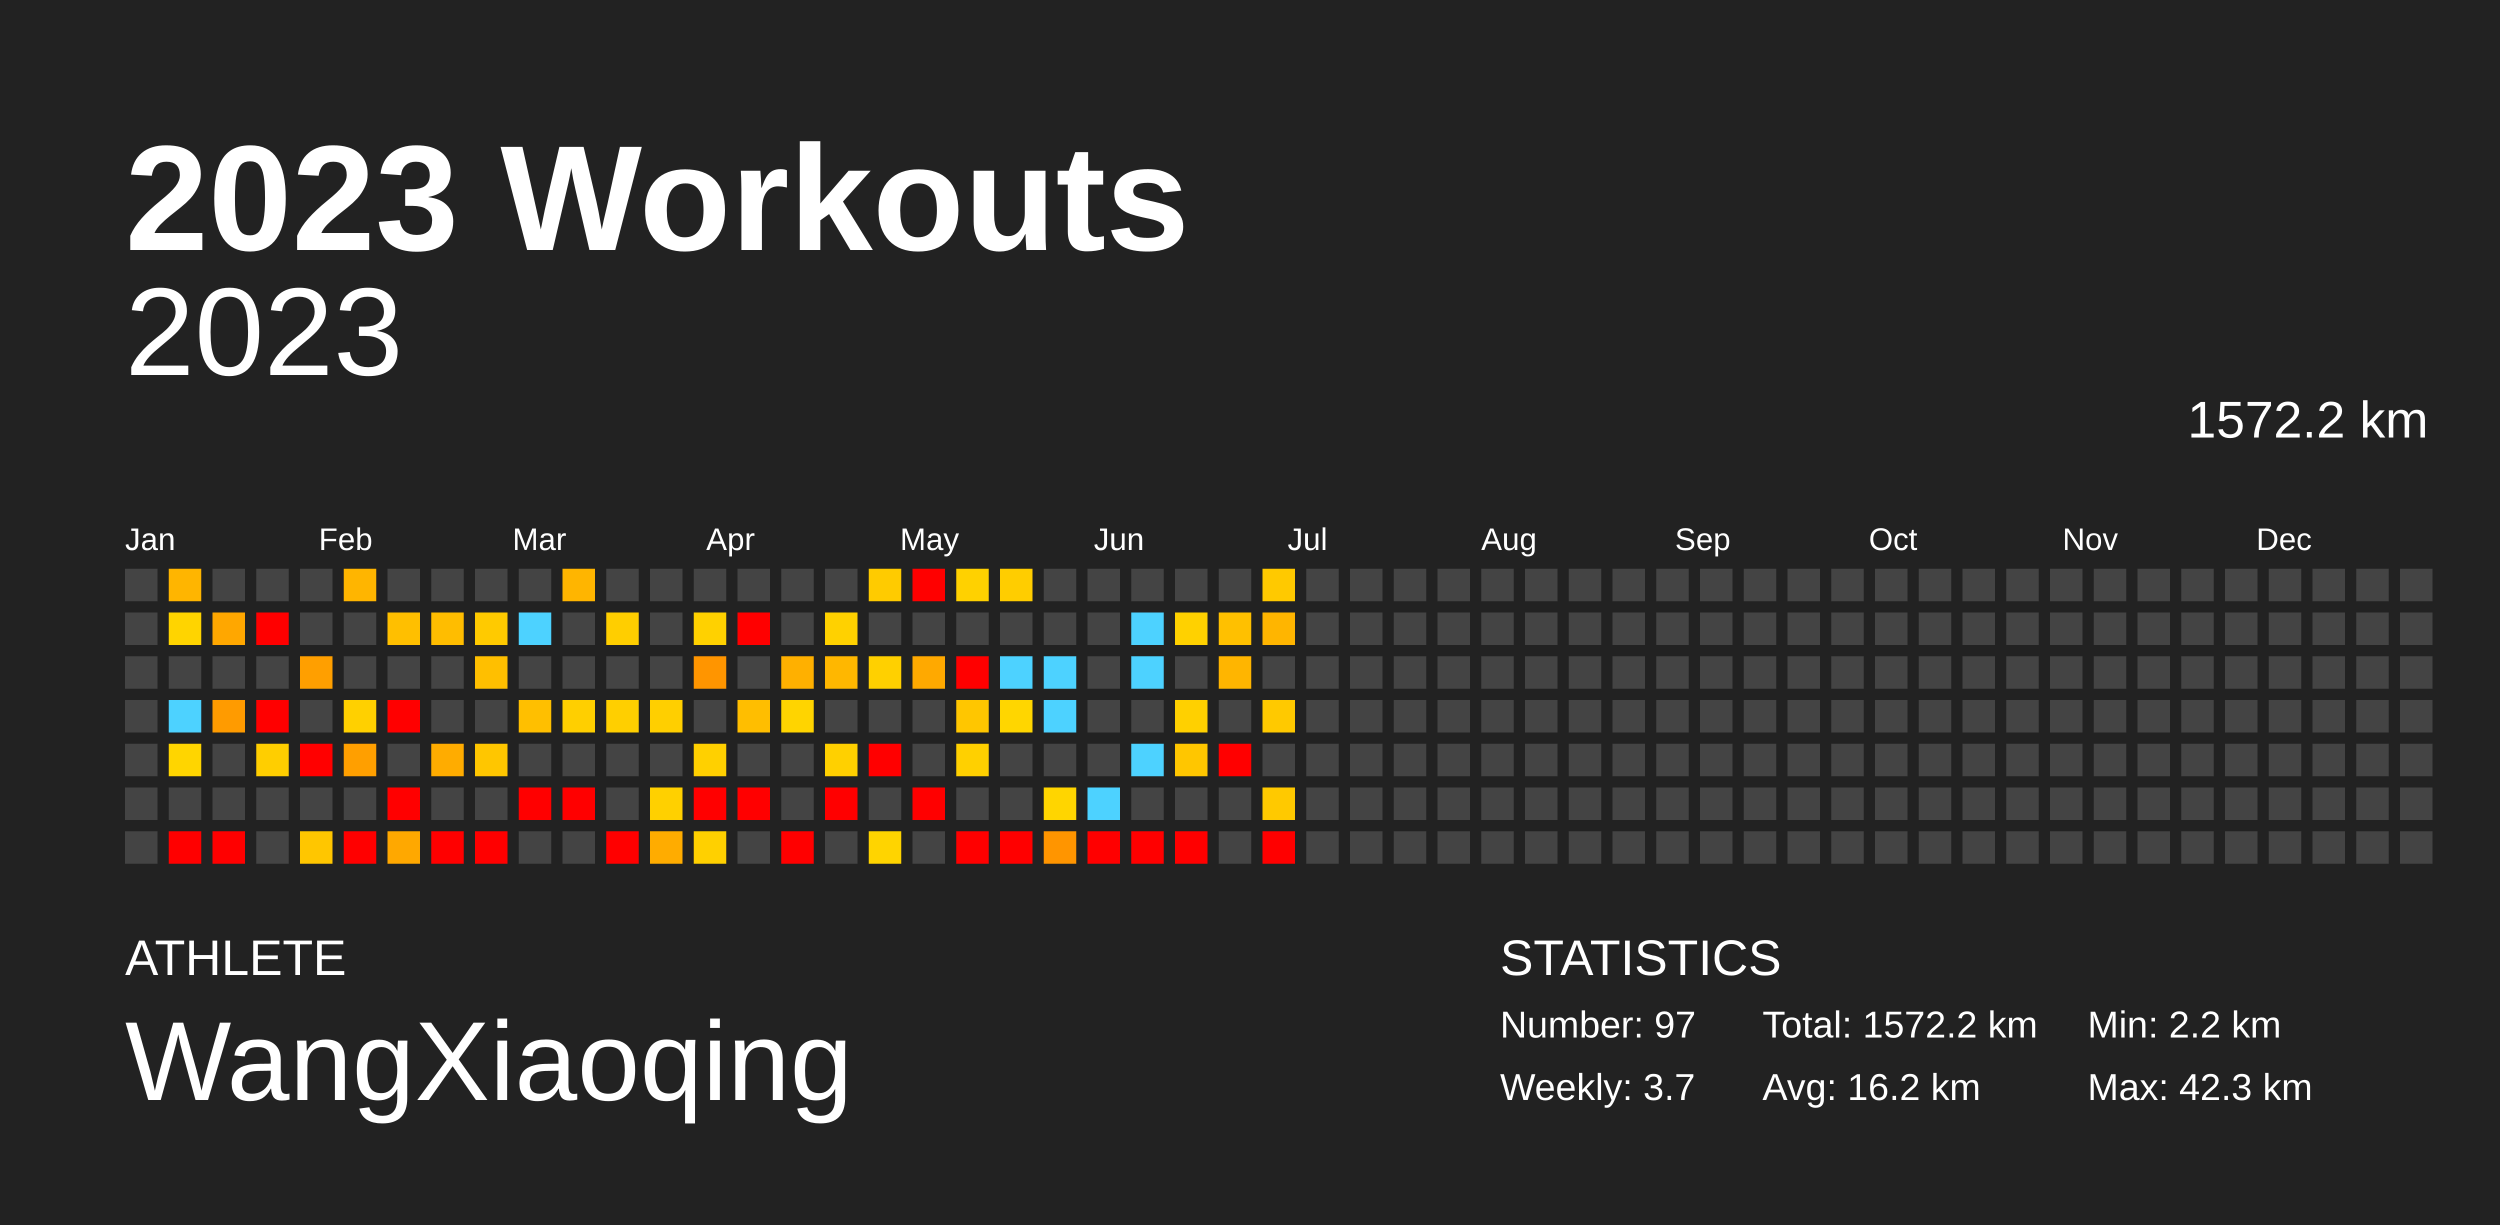
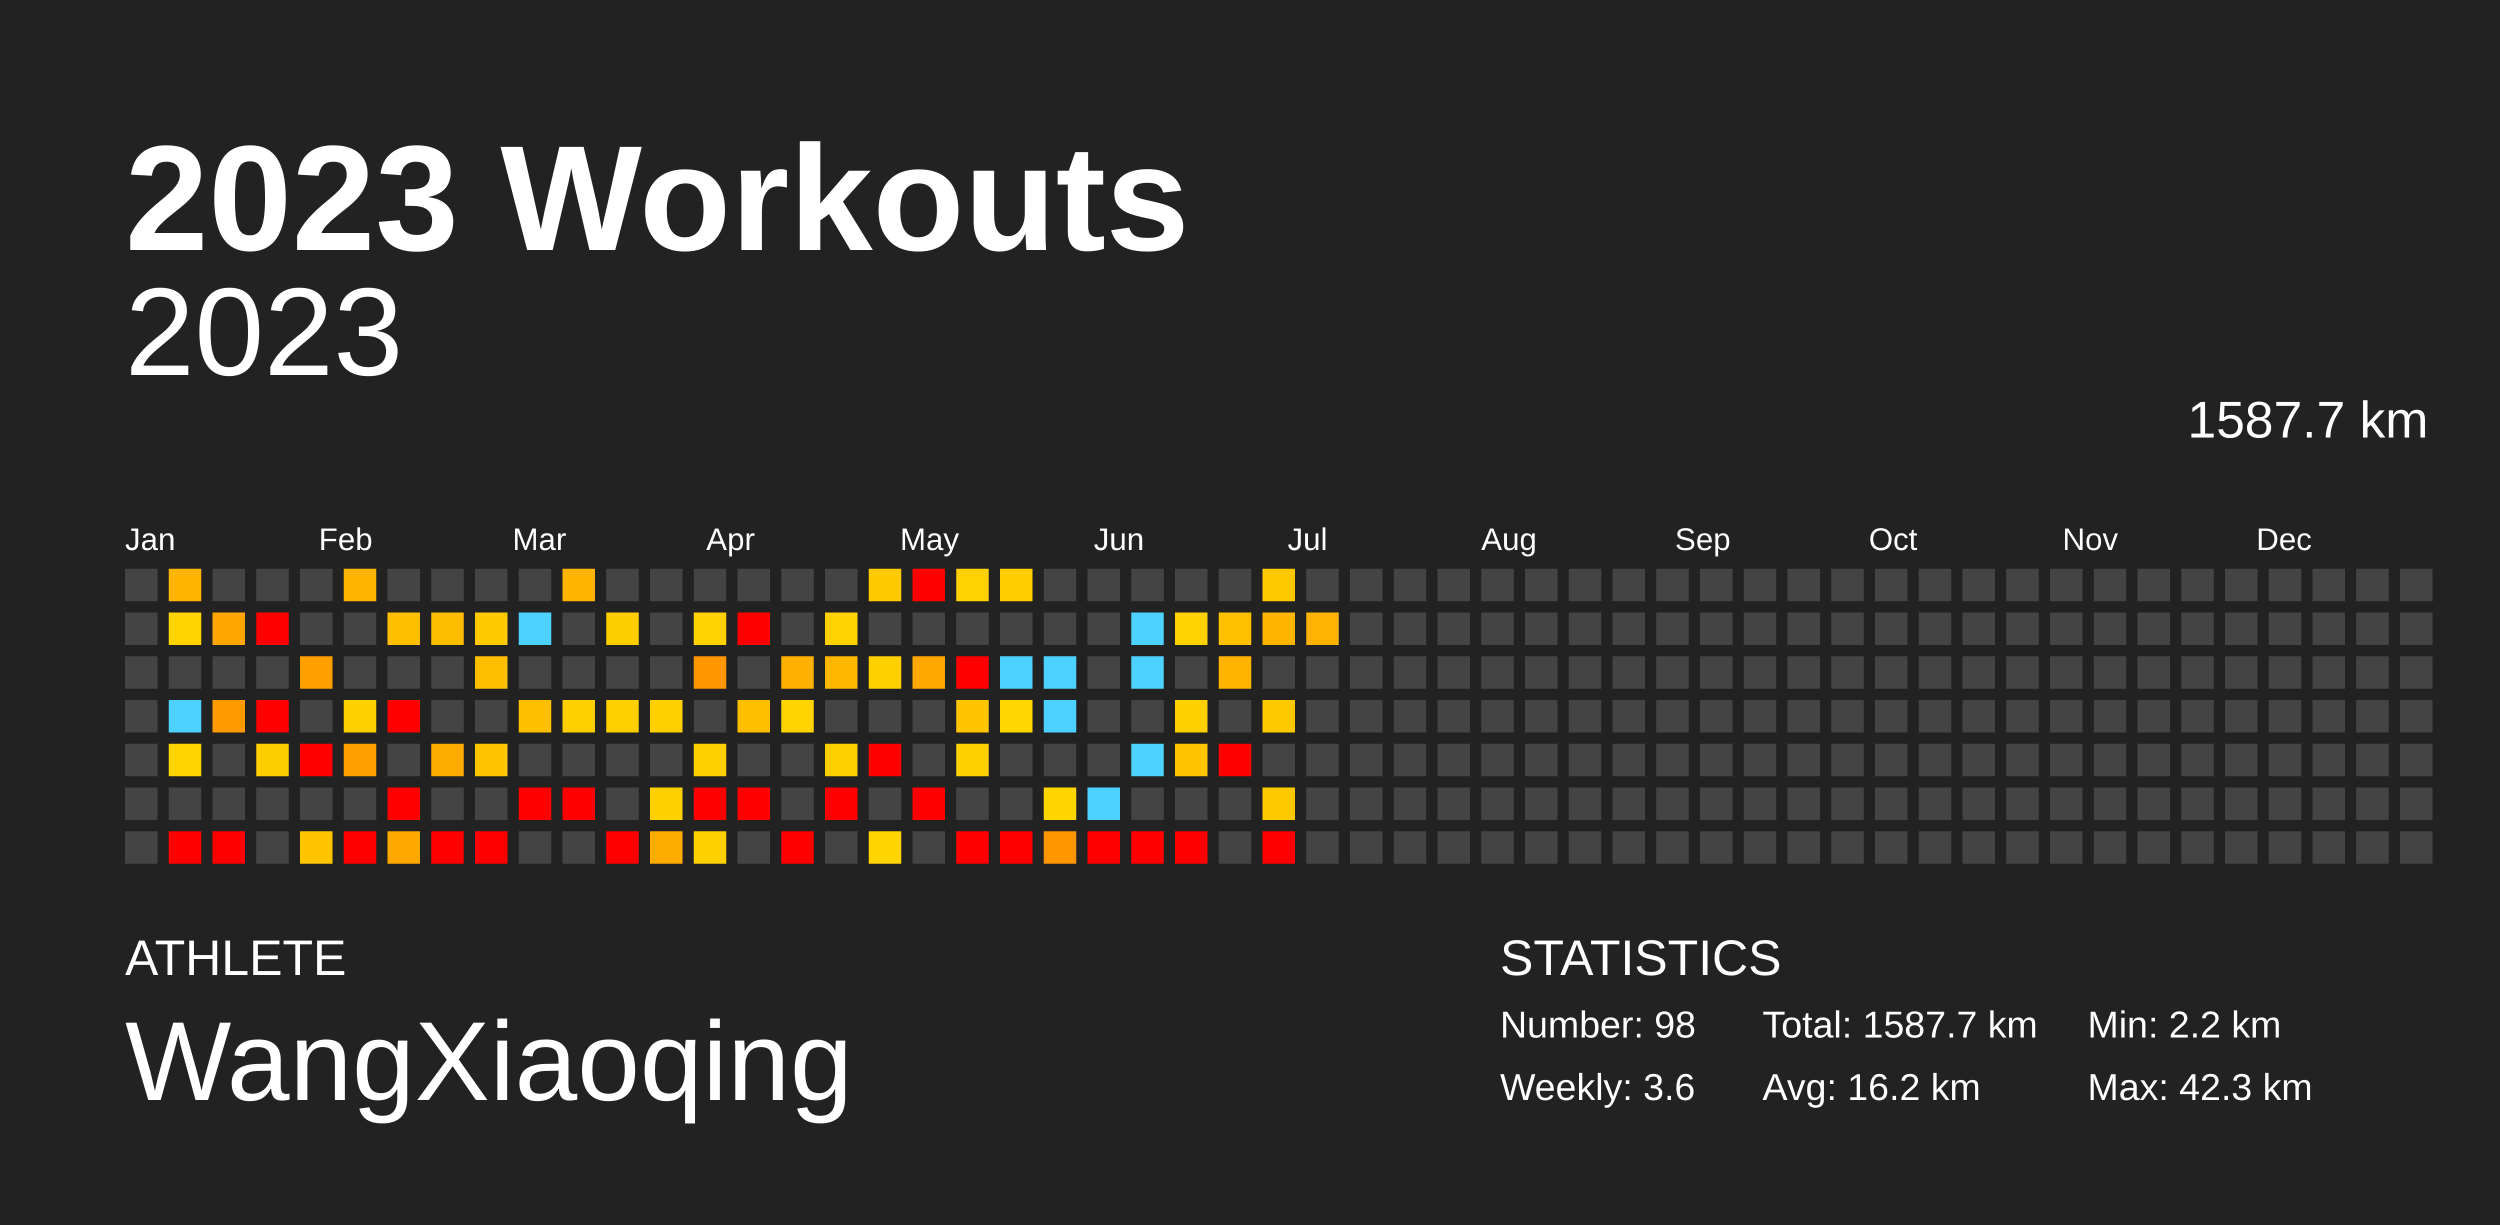
<svg xmlns="http://www.w3.org/2000/svg" baseProfile="full" height="98mm" version="1.1" viewBox="0,0,200,98" width="200mm">
  <defs />
  <rect fill="#222222" height="98" width="200" x="0" y="0" />
  <text fill="#FFFFFF" style="font-size:12px; font-family:Arial; font-weight:bold;" x="10" y="20">2023 Workouts</text>
  <text fill="#FFFFFF" style="font-size:4px; font-family:Arial" x="10" y="78">ATHLETE</text>
  <text fill="#FFFFFF" style="font-size:9px; font-family:Arial" x="10" y="88">WangXiaoqing</text>
  <text fill="#FFFFFF" style="font-size:4px; font-family:Arial" x="120" y="78">STATISTICS</text>
-   <text fill="#FFFFFF" style="font-size:3px; font-family:Arial" x="120" y="83">Number: 97</text>
-   <text fill="#FFFFFF" style="font-size:3px; font-family:Arial" x="120" y="88">Weekly: 3.7</text>
-   <text fill="#FFFFFF" style="font-size:3px; font-family:Arial" x="141" y="83">Total: 1572.2 km</text>
+   <text fill="#FFFFFF" style="font-size:3px; font-family:Arial" x="120" y="83">Number: 98</text>
+   <text fill="#FFFFFF" style="font-size:3px; font-family:Arial" x="120" y="88">Weekly: 3.6</text>
+   <text fill="#FFFFFF" style="font-size:3px; font-family:Arial" x="141" y="83">Total: 1587.7 km</text>
  <text fill="#FFFFFF" style="font-size:3px; font-family:Arial" x="141" y="88">Avg: 16.2 km</text>
  <text fill="#FFFFFF" style="font-size:3px; font-family:Arial" x="167" y="83">Min: 2.2 km</text>
  <text fill="#FFFFFF" style="font-size:3px; font-family:Arial" x="167" y="88">Max: 42.3 km</text>
  <text alignment-baseline="hanging" fill="#FFFFFF" style="font-size:10.0px; font-family:Arial;" x="10" y="30">2023</text>
-   <text alignment-baseline="hanging" fill="#FFFFFF" style="font-size:4.125px; font-family:Arial;" x="175" y="35">1572.2 km</text>
+   <text alignment-baseline="hanging" fill="#FFFFFF" style="font-size:4.125px; font-family:Arial;" x="175" y="35">1587.7 km</text>
  <text fill="#FFFFFF" style="font-size:2.5px; font-family:Arial" x="10.0" y="44">Jan</text>
  <text fill="#FFFFFF" style="font-size:2.5px; font-family:Arial" x="25.5" y="44">Feb</text>
  <text fill="#FFFFFF" style="font-size:2.5px; font-family:Arial" x="41.0" y="44">Mar</text>
  <text fill="#FFFFFF" style="font-size:2.5px; font-family:Arial" x="56.5" y="44">Apr</text>
  <text fill="#FFFFFF" style="font-size:2.5px; font-family:Arial" x="72.0" y="44">May</text>
  <text fill="#FFFFFF" style="font-size:2.5px; font-family:Arial" x="87.5" y="44">Jun</text>
  <text fill="#FFFFFF" style="font-size:2.5px; font-family:Arial" x="103.0" y="44">Jul</text>
  <text fill="#FFFFFF" style="font-size:2.5px; font-family:Arial" x="118.5" y="44">Aug</text>
  <text fill="#FFFFFF" style="font-size:2.5px; font-family:Arial" x="134.0" y="44">Sep</text>
  <text fill="#FFFFFF" style="font-size:2.5px; font-family:Arial" x="149.5" y="44">Oct</text>
  <text fill="#FFFFFF" style="font-size:2.5px; font-family:Arial" x="165.0" y="44">Nov</text>
  <text fill="#FFFFFF" style="font-size:2.5px; font-family:Arial" x="180.5" y="44">Dec</text>
  <rect fill="#444444" height="2.6" width="2.6" x="10.0" y="45.5" />
  <rect fill="#444444" height="2.6" width="2.6" x="10.0" y="49.0" />
  <rect fill="#444444" height="2.6" width="2.6" x="10.0" y="52.5" />
  <rect fill="#444444" height="2.6" width="2.6" x="10.0" y="56.0" />
  <rect fill="#444444" height="2.6" width="2.6" x="10.0" y="59.5" />
  <rect fill="#444444" height="2.6" width="2.6" x="10.0" y="63.0" />
  <rect fill="#444444" height="2.6" width="2.6" x="10.0" y="66.5" />
  <rect fill="#ffb500" height="2.6" width="2.6" x="13.5" y="45.5" />
  <rect fill="#ffd400" height="2.6" width="2.6" x="13.5" y="49.0" />
  <rect fill="#444444" height="2.6" width="2.6" x="13.5" y="52.5" />
  <rect fill="#4dd2ff" height="2.6" width="2.6" x="13.5" y="56.0" />
  <rect fill="#ffd500" height="2.6" width="2.6" x="13.5" y="59.5" />
  <rect fill="#444444" height="2.6" width="2.6" x="13.5" y="63.0" />
  <rect fill="red" height="2.6" width="2.6" x="13.5" y="66.5" />
  <rect fill="#444444" height="2.6" width="2.6" x="17.0" y="45.5" />
  <rect fill="#ffa700" height="2.6" width="2.6" x="17.0" y="49.0" />
  <rect fill="#444444" height="2.6" width="2.6" x="17.0" y="52.5" />
  <rect fill="#ff9b00" height="2.6" width="2.6" x="17.0" y="56.0" />
  <rect fill="#444444" height="2.6" width="2.6" x="17.0" y="59.5" />
  <rect fill="#444444" height="2.6" width="2.6" x="17.0" y="63.0" />
  <rect fill="red" height="2.6" width="2.6" x="17.0" y="66.5" />
  <rect fill="#444444" height="2.6" width="2.6" x="20.5" y="45.5" />
  <rect fill="red" height="2.6" width="2.6" x="20.5" y="49.0" />
  <rect fill="#444444" height="2.6" width="2.6" x="20.5" y="52.5" />
  <rect fill="red" height="2.6" width="2.6" x="20.5" y="56.0" />
  <rect fill="#ffce00" height="2.6" width="2.6" x="20.5" y="59.5" />
  <rect fill="#444444" height="2.6" width="2.6" x="20.5" y="63.0" />
  <rect fill="#444444" height="2.6" width="2.6" x="20.5" y="66.5" />
  <rect fill="#444444" height="2.6" width="2.6" x="24.0" y="45.5" />
  <rect fill="#444444" height="2.6" width="2.6" x="24.0" y="49.0" />
  <rect fill="#ff9f00" height="2.6" width="2.6" x="24.0" y="52.5" />
  <rect fill="#444444" height="2.6" width="2.6" x="24.0" y="56.0" />
  <rect fill="red" height="2.6" width="2.6" x="24.0" y="59.5" />
  <rect fill="#444444" height="2.6" width="2.6" x="24.0" y="63.0" />
  <rect fill="#ffc600" height="2.6" width="2.6" x="24.0" y="66.5" />
  <rect fill="#ffb500" height="2.6" width="2.6" x="27.5" y="45.5" />
  <rect fill="#444444" height="2.6" width="2.6" x="27.5" y="49.0" />
  <rect fill="#444444" height="2.6" width="2.6" x="27.5" y="52.5" />
  <rect fill="#ffd000" height="2.6" width="2.6" x="27.5" y="56.0" />
  <rect fill="#ff9f00" height="2.6" width="2.6" x="27.5" y="59.5" />
  <rect fill="#444444" height="2.6" width="2.6" x="27.5" y="63.0" />
  <rect fill="red" height="2.6" width="2.6" x="27.5" y="66.5" />
  <rect fill="#444444" height="2.6" width="2.6" x="31.0" y="45.5" />
  <rect fill="#ffbf00" height="2.6" width="2.6" x="31.0" y="49.0" />
  <rect fill="#444444" height="2.6" width="2.6" x="31.0" y="52.5" />
  <rect fill="red" height="2.6" width="2.6" x="31.0" y="56.0" />
  <rect fill="#444444" height="2.6" width="2.6" x="31.0" y="59.5" />
  <rect fill="red" height="2.6" width="2.6" x="31.0" y="63.0" />
  <rect fill="#ffa800" height="2.6" width="2.6" x="31.0" y="66.5" />
  <rect fill="#444444" height="2.6" width="2.6" x="34.5" y="45.5" />
  <rect fill="#ffbd00" height="2.6" width="2.6" x="34.5" y="49.0" />
  <rect fill="#444444" height="2.6" width="2.6" x="34.5" y="52.5" />
  <rect fill="#444444" height="2.6" width="2.6" x="34.5" y="56.0" />
  <rect fill="#ffac00" height="2.6" width="2.6" x="34.5" y="59.5" />
  <rect fill="#444444" height="2.6" width="2.6" x="34.5" y="63.0" />
  <rect fill="red" height="2.6" width="2.6" x="34.5" y="66.5" />
  <rect fill="#444444" height="2.6" width="2.6" x="38.0" y="45.5" />
  <rect fill="#ffca00" height="2.6" width="2.6" x="38.0" y="49.0" />
  <rect fill="#ffbf00" height="2.6" width="2.6" x="38.0" y="52.5" />
  <rect fill="#444444" height="2.6" width="2.6" x="38.0" y="56.0" />
  <rect fill="#ffc600" height="2.6" width="2.6" x="38.0" y="59.5" />
  <rect fill="#444444" height="2.6" width="2.6" x="38.0" y="63.0" />
  <rect fill="red" height="2.6" width="2.6" x="38.0" y="66.5" />
  <rect fill="#444444" height="2.6" width="2.6" x="41.5" y="45.5" />
  <rect fill="#4dd2ff" height="2.6" width="2.6" x="41.5" y="49.0" />
  <rect fill="#444444" height="2.6" width="2.6" x="41.5" y="52.5" />
  <rect fill="#ffbf00" height="2.6" width="2.6" x="41.5" y="56.0" />
  <rect fill="#444444" height="2.6" width="2.6" x="41.5" y="59.5" />
  <rect fill="red" height="2.6" width="2.6" x="41.5" y="63.0" />
  <rect fill="#444444" height="2.6" width="2.6" x="41.5" y="66.5" />
  <rect fill="#ffb500" height="2.6" width="2.6" x="45.0" y="45.5" />
  <rect fill="#444444" height="2.6" width="2.6" x="45.0" y="49.0" />
  <rect fill="#444444" height="2.6" width="2.6" x="45.0" y="52.5" />
  <rect fill="#ffcf00" height="2.6" width="2.6" x="45.0" y="56.0" />
  <rect fill="#444444" height="2.6" width="2.6" x="45.0" y="59.5" />
  <rect fill="red" height="2.6" width="2.6" x="45.0" y="63.0" />
  <rect fill="#444444" height="2.6" width="2.6" x="45.0" y="66.5" />
  <rect fill="#444444" height="2.6" width="2.6" x="48.5" y="45.5" />
  <rect fill="#ffce00" height="2.6" width="2.6" x="48.5" y="49.0" />
  <rect fill="#444444" height="2.6" width="2.6" x="48.5" y="52.5" />
  <rect fill="#ffcf00" height="2.6" width="2.6" x="48.5" y="56.0" />
  <rect fill="#444444" height="2.6" width="2.6" x="48.5" y="59.5" />
  <rect fill="#444444" height="2.6" width="2.6" x="48.5" y="63.0" />
  <rect fill="red" height="2.6" width="2.6" x="48.5" y="66.5" />
  <rect fill="#444444" height="2.6" width="2.6" x="52.0" y="45.5" />
  <rect fill="#444444" height="2.6" width="2.6" x="52.0" y="49.0" />
  <rect fill="#444444" height="2.6" width="2.6" x="52.0" y="52.5" />
  <rect fill="#ffcf00" height="2.6" width="2.6" x="52.0" y="56.0" />
  <rect fill="#444444" height="2.6" width="2.6" x="52.0" y="59.5" />
  <rect fill="#ffd000" height="2.6" width="2.6" x="52.0" y="63.0" />
  <rect fill="#ffac00" height="2.6" width="2.6" x="52.0" y="66.5" />
  <rect fill="#444444" height="2.6" width="2.6" x="55.5" y="45.5" />
  <rect fill="#ffd100" height="2.6" width="2.6" x="55.5" y="49.0" />
  <rect fill="#ff9500" height="2.6" width="2.6" x="55.5" y="52.5" />
  <rect fill="#444444" height="2.6" width="2.6" x="55.5" y="56.0" />
  <rect fill="#ffd000" height="2.6" width="2.6" x="55.5" y="59.5" />
  <rect fill="red" height="2.6" width="2.6" x="55.5" y="63.0" />
  <rect fill="#ffd000" height="2.6" width="2.6" x="55.5" y="66.5" />
  <rect fill="#444444" height="2.6" width="2.6" x="59.0" y="45.5" />
  <rect fill="red" height="2.6" width="2.6" x="59.0" y="49.0" />
  <rect fill="#444444" height="2.6" width="2.6" x="59.0" y="52.5" />
  <rect fill="#ffbe00" height="2.6" width="2.6" x="59.0" y="56.0" />
  <rect fill="#444444" height="2.6" width="2.6" x="59.0" y="59.5" />
  <rect fill="red" height="2.6" width="2.6" x="59.0" y="63.0" />
  <rect fill="#444444" height="2.6" width="2.6" x="59.0" y="66.5" />
  <rect fill="#444444" height="2.6" width="2.6" x="62.5" y="45.5" />
  <rect fill="#444444" height="2.6" width="2.6" x="62.5" y="49.0" />
  <rect fill="#ffb000" height="2.6" width="2.6" x="62.5" y="52.5" />
  <rect fill="#ffd400" height="2.6" width="2.6" x="62.5" y="56.0" />
  <rect fill="#444444" height="2.6" width="2.6" x="62.5" y="59.5" />
  <rect fill="#444444" height="2.6" width="2.6" x="62.5" y="63.0" />
  <rect fill="red" height="2.6" width="2.6" x="62.5" y="66.5" />
  <rect fill="#444444" height="2.6" width="2.6" x="66.0" y="45.5" />
  <rect fill="#ffd100" height="2.6" width="2.6" x="66.0" y="49.0" />
  <rect fill="#ffb700" height="2.6" width="2.6" x="66.0" y="52.5" />
  <rect fill="#444444" height="2.6" width="2.6" x="66.0" y="56.0" />
  <rect fill="#ffd000" height="2.6" width="2.6" x="66.0" y="59.5" />
  <rect fill="red" height="2.6" width="2.6" x="66.0" y="63.0" />
  <rect fill="#444444" height="2.6" width="2.6" x="66.0" y="66.5" />
  <rect fill="#ffcb00" height="2.6" width="2.6" x="69.5" y="45.5" />
  <rect fill="#444444" height="2.6" width="2.6" x="69.5" y="49.0" />
  <rect fill="#ffd000" height="2.6" width="2.6" x="69.5" y="52.5" />
  <rect fill="#444444" height="2.6" width="2.6" x="69.5" y="56.0" />
  <rect fill="red" height="2.6" width="2.6" x="69.5" y="59.5" />
  <rect fill="#444444" height="2.6" width="2.6" x="69.5" y="63.0" />
  <rect fill="#ffd400" height="2.6" width="2.6" x="69.5" y="66.5" />
  <rect fill="red" height="2.6" width="2.6" x="73.0" y="45.5" />
  <rect fill="#444444" height="2.6" width="2.6" x="73.0" y="49.0" />
  <rect fill="#ffa900" height="2.6" width="2.6" x="73.0" y="52.5" />
  <rect fill="#444444" height="2.6" width="2.6" x="73.0" y="56.0" />
  <rect fill="#444444" height="2.6" width="2.6" x="73.0" y="59.5" />
  <rect fill="red" height="2.6" width="2.6" x="73.0" y="63.0" />
  <rect fill="#444444" height="2.6" width="2.6" x="73.0" y="66.5" />
  <rect fill="#ffd100" height="2.6" width="2.6" x="76.5" y="45.5" />
  <rect fill="#444444" height="2.6" width="2.6" x="76.5" y="49.0" />
  <rect fill="red" height="2.6" width="2.6" x="76.5" y="52.5" />
  <rect fill="#ffc600" height="2.6" width="2.6" x="76.5" y="56.0" />
  <rect fill="#ffd000" height="2.6" width="2.6" x="76.5" y="59.5" />
  <rect fill="#444444" height="2.6" width="2.6" x="76.5" y="63.0" />
  <rect fill="red" height="2.6" width="2.6" x="76.5" y="66.5" />
  <rect fill="#ffcd00" height="2.6" width="2.6" x="80.0" y="45.5" />
  <rect fill="#444444" height="2.6" width="2.6" x="80.0" y="49.0" />
  <rect fill="#4dd2ff" height="2.6" width="2.6" x="80.0" y="52.5" />
  <rect fill="#ffd600" height="2.6" width="2.6" x="80.0" y="56.0" />
  <rect fill="#444444" height="2.6" width="2.6" x="80.0" y="59.5" />
  <rect fill="#444444" height="2.6" width="2.6" x="80.0" y="63.0" />
  <rect fill="red" height="2.6" width="2.6" x="80.0" y="66.5" />
  <rect fill="#444444" height="2.6" width="2.6" x="83.5" y="45.5" />
  <rect fill="#444444" height="2.6" width="2.6" x="83.5" y="49.0" />
  <rect fill="#4dd2ff" height="2.6" width="2.6" x="83.5" y="52.5" />
  <rect fill="#4dd2ff" height="2.6" width="2.6" x="83.5" y="56.0" />
  <rect fill="#444444" height="2.6" width="2.6" x="83.5" y="59.5" />
  <rect fill="#ffd500" height="2.6" width="2.6" x="83.5" y="63.0" />
  <rect fill="#ff9500" height="2.6" width="2.6" x="83.5" y="66.5" />
  <rect fill="#444444" height="2.6" width="2.6" x="87.0" y="45.5" />
  <rect fill="#444444" height="2.6" width="2.6" x="87.0" y="49.0" />
  <rect fill="#444444" height="2.6" width="2.6" x="87.0" y="52.5" />
  <rect fill="#444444" height="2.6" width="2.6" x="87.0" y="56.0" />
  <rect fill="#444444" height="2.6" width="2.6" x="87.0" y="59.5" />
  <rect fill="#4dd2ff" height="2.6" width="2.6" x="87.0" y="63.0" />
  <rect fill="red" height="2.6" width="2.6" x="87.0" y="66.5" />
  <rect fill="#444444" height="2.6" width="2.6" x="90.5" y="45.5" />
  <rect fill="#4dd2ff" height="2.6" width="2.6" x="90.5" y="49.0" />
  <rect fill="#4dd2ff" height="2.6" width="2.6" x="90.5" y="52.5" />
  <rect fill="#444444" height="2.6" width="2.6" x="90.5" y="56.0" />
  <rect fill="#4dd2ff" height="2.6" width="2.6" x="90.5" y="59.5" />
  <rect fill="#444444" height="2.6" width="2.6" x="90.5" y="63.0" />
  <rect fill="red" height="2.6" width="2.6" x="90.5" y="66.5" />
  <rect fill="#444444" height="2.6" width="2.6" x="94.0" y="45.5" />
  <rect fill="#ffd100" height="2.6" width="2.6" x="94.0" y="49.0" />
  <rect fill="#444444" height="2.6" width="2.6" x="94.0" y="52.5" />
  <rect fill="#ffd000" height="2.6" width="2.6" x="94.0" y="56.0" />
  <rect fill="#ffc600" height="2.6" width="2.6" x="94.0" y="59.5" />
  <rect fill="#444444" height="2.6" width="2.6" x="94.0" y="63.0" />
  <rect fill="red" height="2.6" width="2.6" x="94.0" y="66.5" />
  <rect fill="#444444" height="2.6" width="2.6" x="97.5" y="45.5" />
  <rect fill="#ffc000" height="2.6" width="2.6" x="97.5" y="49.0" />
  <rect fill="#ffb500" height="2.6" width="2.6" x="97.5" y="52.5" />
  <rect fill="#444444" height="2.6" width="2.6" x="97.5" y="56.0" />
  <rect fill="red" height="2.6" width="2.6" x="97.5" y="59.5" />
  <rect fill="#444444" height="2.6" width="2.6" x="97.5" y="63.0" />
  <rect fill="#444444" height="2.6" width="2.6" x="97.5" y="66.5" />
  <rect fill="#ffc900" height="2.6" width="2.6" x="101.0" y="45.5" />
  <rect fill="#ffb500" height="2.6" width="2.6" x="101.0" y="49.0" />
  <rect fill="#444444" height="2.6" width="2.6" x="101.0" y="52.5" />
  <rect fill="#ffc900" height="2.6" width="2.6" x="101.0" y="56.0" />
  <rect fill="#444444" height="2.6" width="2.6" x="101.0" y="59.5" />
  <rect fill="#ffc900" height="2.6" width="2.6" x="101.0" y="63.0" />
  <rect fill="red" height="2.6" width="2.6" x="101.0" y="66.5" />
  <rect fill="#444444" height="2.6" width="2.6" x="104.5" y="45.5" />
-   <rect fill="#444444" height="2.6" width="2.6" x="104.5" y="49.0" />
+   <rect fill="#ffb300" height="2.6" width="2.6" x="104.5" y="49.0" />
  <rect fill="#444444" height="2.6" width="2.6" x="104.5" y="52.5" />
  <rect fill="#444444" height="2.6" width="2.6" x="104.5" y="56.0" />
  <rect fill="#444444" height="2.6" width="2.6" x="104.5" y="59.5" />
  <rect fill="#444444" height="2.6" width="2.6" x="104.5" y="63.0" />
  <rect fill="#444444" height="2.6" width="2.6" x="104.5" y="66.5" />
  <rect fill="#444444" height="2.6" width="2.6" x="108.0" y="45.5" />
  <rect fill="#444444" height="2.6" width="2.6" x="108.0" y="49.0" />
  <rect fill="#444444" height="2.6" width="2.6" x="108.0" y="52.5" />
  <rect fill="#444444" height="2.6" width="2.6" x="108.0" y="56.0" />
  <rect fill="#444444" height="2.6" width="2.6" x="108.0" y="59.5" />
  <rect fill="#444444" height="2.6" width="2.6" x="108.0" y="63.0" />
  <rect fill="#444444" height="2.6" width="2.6" x="108.0" y="66.5" />
  <rect fill="#444444" height="2.6" width="2.6" x="111.5" y="45.5" />
  <rect fill="#444444" height="2.6" width="2.6" x="111.5" y="49.0" />
  <rect fill="#444444" height="2.6" width="2.6" x="111.5" y="52.5" />
  <rect fill="#444444" height="2.6" width="2.6" x="111.5" y="56.0" />
  <rect fill="#444444" height="2.6" width="2.6" x="111.5" y="59.5" />
  <rect fill="#444444" height="2.6" width="2.6" x="111.5" y="63.0" />
  <rect fill="#444444" height="2.6" width="2.6" x="111.5" y="66.5" />
  <rect fill="#444444" height="2.6" width="2.6" x="115.0" y="45.5" />
  <rect fill="#444444" height="2.6" width="2.6" x="115.0" y="49.0" />
  <rect fill="#444444" height="2.6" width="2.6" x="115.0" y="52.5" />
  <rect fill="#444444" height="2.6" width="2.6" x="115.0" y="56.0" />
  <rect fill="#444444" height="2.6" width="2.6" x="115.0" y="59.5" />
  <rect fill="#444444" height="2.6" width="2.6" x="115.0" y="63.0" />
  <rect fill="#444444" height="2.6" width="2.6" x="115.0" y="66.5" />
  <rect fill="#444444" height="2.6" width="2.6" x="118.5" y="45.5" />
  <rect fill="#444444" height="2.6" width="2.6" x="118.5" y="49.0" />
  <rect fill="#444444" height="2.6" width="2.6" x="118.5" y="52.5" />
  <rect fill="#444444" height="2.6" width="2.6" x="118.5" y="56.0" />
  <rect fill="#444444" height="2.6" width="2.6" x="118.5" y="59.5" />
  <rect fill="#444444" height="2.6" width="2.6" x="118.5" y="63.0" />
  <rect fill="#444444" height="2.6" width="2.6" x="118.5" y="66.5" />
  <rect fill="#444444" height="2.6" width="2.6" x="122.0" y="45.5" />
  <rect fill="#444444" height="2.6" width="2.6" x="122.0" y="49.0" />
  <rect fill="#444444" height="2.6" width="2.6" x="122.0" y="52.5" />
  <rect fill="#444444" height="2.6" width="2.6" x="122.0" y="56.0" />
  <rect fill="#444444" height="2.6" width="2.6" x="122.0" y="59.5" />
  <rect fill="#444444" height="2.6" width="2.6" x="122.0" y="63.0" />
  <rect fill="#444444" height="2.6" width="2.6" x="122.0" y="66.5" />
  <rect fill="#444444" height="2.6" width="2.6" x="125.5" y="45.5" />
  <rect fill="#444444" height="2.6" width="2.6" x="125.5" y="49.0" />
  <rect fill="#444444" height="2.6" width="2.6" x="125.5" y="52.5" />
  <rect fill="#444444" height="2.6" width="2.6" x="125.5" y="56.0" />
  <rect fill="#444444" height="2.6" width="2.6" x="125.5" y="59.5" />
  <rect fill="#444444" height="2.6" width="2.6" x="125.5" y="63.0" />
  <rect fill="#444444" height="2.6" width="2.6" x="125.5" y="66.5" />
  <rect fill="#444444" height="2.6" width="2.6" x="129.0" y="45.5" />
  <rect fill="#444444" height="2.6" width="2.6" x="129.0" y="49.0" />
  <rect fill="#444444" height="2.6" width="2.6" x="129.0" y="52.5" />
  <rect fill="#444444" height="2.6" width="2.6" x="129.0" y="56.0" />
  <rect fill="#444444" height="2.6" width="2.6" x="129.0" y="59.5" />
  <rect fill="#444444" height="2.6" width="2.6" x="129.0" y="63.0" />
  <rect fill="#444444" height="2.6" width="2.6" x="129.0" y="66.5" />
  <rect fill="#444444" height="2.6" width="2.6" x="132.5" y="45.5" />
  <rect fill="#444444" height="2.6" width="2.6" x="132.5" y="49.0" />
  <rect fill="#444444" height="2.6" width="2.6" x="132.5" y="52.5" />
  <rect fill="#444444" height="2.6" width="2.6" x="132.5" y="56.0" />
  <rect fill="#444444" height="2.6" width="2.6" x="132.5" y="59.5" />
  <rect fill="#444444" height="2.6" width="2.6" x="132.5" y="63.0" />
  <rect fill="#444444" height="2.6" width="2.6" x="132.5" y="66.5" />
  <rect fill="#444444" height="2.6" width="2.6" x="136.0" y="45.5" />
  <rect fill="#444444" height="2.6" width="2.6" x="136.0" y="49.0" />
  <rect fill="#444444" height="2.6" width="2.6" x="136.0" y="52.5" />
  <rect fill="#444444" height="2.6" width="2.6" x="136.0" y="56.0" />
  <rect fill="#444444" height="2.6" width="2.6" x="136.0" y="59.5" />
  <rect fill="#444444" height="2.6" width="2.6" x="136.0" y="63.0" />
  <rect fill="#444444" height="2.6" width="2.6" x="136.0" y="66.5" />
  <rect fill="#444444" height="2.6" width="2.6" x="139.5" y="45.5" />
  <rect fill="#444444" height="2.6" width="2.6" x="139.5" y="49.0" />
  <rect fill="#444444" height="2.6" width="2.6" x="139.5" y="52.5" />
  <rect fill="#444444" height="2.6" width="2.6" x="139.5" y="56.0" />
  <rect fill="#444444" height="2.6" width="2.6" x="139.5" y="59.5" />
  <rect fill="#444444" height="2.6" width="2.6" x="139.5" y="63.0" />
  <rect fill="#444444" height="2.6" width="2.6" x="139.5" y="66.5" />
  <rect fill="#444444" height="2.6" width="2.6" x="143.0" y="45.5" />
  <rect fill="#444444" height="2.6" width="2.6" x="143.0" y="49.0" />
  <rect fill="#444444" height="2.6" width="2.6" x="143.0" y="52.5" />
  <rect fill="#444444" height="2.6" width="2.6" x="143.0" y="56.0" />
  <rect fill="#444444" height="2.6" width="2.6" x="143.0" y="59.5" />
  <rect fill="#444444" height="2.6" width="2.6" x="143.0" y="63.0" />
  <rect fill="#444444" height="2.6" width="2.6" x="143.0" y="66.5" />
  <rect fill="#444444" height="2.6" width="2.6" x="146.5" y="45.5" />
  <rect fill="#444444" height="2.6" width="2.6" x="146.5" y="49.0" />
  <rect fill="#444444" height="2.6" width="2.6" x="146.5" y="52.5" />
  <rect fill="#444444" height="2.6" width="2.6" x="146.5" y="56.0" />
  <rect fill="#444444" height="2.6" width="2.6" x="146.5" y="59.5" />
  <rect fill="#444444" height="2.6" width="2.6" x="146.5" y="63.0" />
  <rect fill="#444444" height="2.6" width="2.6" x="146.5" y="66.5" />
  <rect fill="#444444" height="2.6" width="2.6" x="150.0" y="45.5" />
  <rect fill="#444444" height="2.6" width="2.6" x="150.0" y="49.0" />
  <rect fill="#444444" height="2.6" width="2.6" x="150.0" y="52.5" />
  <rect fill="#444444" height="2.6" width="2.6" x="150.0" y="56.0" />
  <rect fill="#444444" height="2.6" width="2.6" x="150.0" y="59.5" />
  <rect fill="#444444" height="2.6" width="2.6" x="150.0" y="63.0" />
  <rect fill="#444444" height="2.6" width="2.6" x="150.0" y="66.5" />
  <rect fill="#444444" height="2.6" width="2.6" x="153.5" y="45.5" />
  <rect fill="#444444" height="2.6" width="2.6" x="153.5" y="49.0" />
  <rect fill="#444444" height="2.6" width="2.6" x="153.5" y="52.5" />
  <rect fill="#444444" height="2.6" width="2.6" x="153.5" y="56.0" />
  <rect fill="#444444" height="2.6" width="2.6" x="153.5" y="59.5" />
  <rect fill="#444444" height="2.6" width="2.6" x="153.5" y="63.0" />
  <rect fill="#444444" height="2.6" width="2.6" x="153.5" y="66.5" />
  <rect fill="#444444" height="2.6" width="2.6" x="157.0" y="45.5" />
  <rect fill="#444444" height="2.6" width="2.6" x="157.0" y="49.0" />
  <rect fill="#444444" height="2.6" width="2.6" x="157.0" y="52.5" />
  <rect fill="#444444" height="2.6" width="2.6" x="157.0" y="56.0" />
  <rect fill="#444444" height="2.6" width="2.6" x="157.0" y="59.5" />
  <rect fill="#444444" height="2.6" width="2.6" x="157.0" y="63.0" />
  <rect fill="#444444" height="2.6" width="2.6" x="157.0" y="66.5" />
  <rect fill="#444444" height="2.6" width="2.6" x="160.5" y="45.5" />
  <rect fill="#444444" height="2.6" width="2.6" x="160.5" y="49.0" />
  <rect fill="#444444" height="2.6" width="2.6" x="160.5" y="52.5" />
  <rect fill="#444444" height="2.6" width="2.6" x="160.5" y="56.0" />
  <rect fill="#444444" height="2.6" width="2.6" x="160.5" y="59.5" />
  <rect fill="#444444" height="2.6" width="2.6" x="160.5" y="63.0" />
  <rect fill="#444444" height="2.6" width="2.6" x="160.5" y="66.5" />
  <rect fill="#444444" height="2.6" width="2.6" x="164.0" y="45.5" />
  <rect fill="#444444" height="2.6" width="2.6" x="164.0" y="49.0" />
  <rect fill="#444444" height="2.6" width="2.6" x="164.0" y="52.5" />
  <rect fill="#444444" height="2.6" width="2.6" x="164.0" y="56.0" />
  <rect fill="#444444" height="2.6" width="2.6" x="164.0" y="59.5" />
  <rect fill="#444444" height="2.6" width="2.6" x="164.0" y="63.0" />
  <rect fill="#444444" height="2.6" width="2.6" x="164.0" y="66.5" />
  <rect fill="#444444" height="2.6" width="2.6" x="167.5" y="45.5" />
  <rect fill="#444444" height="2.6" width="2.6" x="167.5" y="49.0" />
  <rect fill="#444444" height="2.6" width="2.6" x="167.5" y="52.5" />
  <rect fill="#444444" height="2.6" width="2.6" x="167.5" y="56.0" />
  <rect fill="#444444" height="2.6" width="2.6" x="167.5" y="59.5" />
  <rect fill="#444444" height="2.6" width="2.6" x="167.5" y="63.0" />
  <rect fill="#444444" height="2.6" width="2.6" x="167.5" y="66.5" />
  <rect fill="#444444" height="2.6" width="2.6" x="171.0" y="45.5" />
  <rect fill="#444444" height="2.6" width="2.6" x="171.0" y="49.0" />
  <rect fill="#444444" height="2.6" width="2.6" x="171.0" y="52.5" />
  <rect fill="#444444" height="2.6" width="2.6" x="171.0" y="56.0" />
  <rect fill="#444444" height="2.6" width="2.6" x="171.0" y="59.5" />
  <rect fill="#444444" height="2.6" width="2.6" x="171.0" y="63.0" />
  <rect fill="#444444" height="2.6" width="2.6" x="171.0" y="66.5" />
  <rect fill="#444444" height="2.6" width="2.6" x="174.5" y="45.5" />
  <rect fill="#444444" height="2.6" width="2.6" x="174.5" y="49.0" />
  <rect fill="#444444" height="2.6" width="2.6" x="174.5" y="52.5" />
  <rect fill="#444444" height="2.6" width="2.6" x="174.5" y="56.0" />
  <rect fill="#444444" height="2.6" width="2.6" x="174.5" y="59.5" />
  <rect fill="#444444" height="2.6" width="2.6" x="174.5" y="63.0" />
  <rect fill="#444444" height="2.6" width="2.6" x="174.5" y="66.5" />
  <rect fill="#444444" height="2.6" width="2.6" x="178.0" y="45.5" />
  <rect fill="#444444" height="2.6" width="2.6" x="178.0" y="49.0" />
  <rect fill="#444444" height="2.6" width="2.6" x="178.0" y="52.5" />
  <rect fill="#444444" height="2.6" width="2.6" x="178.0" y="56.0" />
  <rect fill="#444444" height="2.6" width="2.6" x="178.0" y="59.5" />
  <rect fill="#444444" height="2.6" width="2.6" x="178.0" y="63.0" />
  <rect fill="#444444" height="2.6" width="2.6" x="178.0" y="66.5" />
  <rect fill="#444444" height="2.6" width="2.6" x="181.5" y="45.5" />
  <rect fill="#444444" height="2.6" width="2.6" x="181.5" y="49.0" />
  <rect fill="#444444" height="2.6" width="2.6" x="181.5" y="52.5" />
  <rect fill="#444444" height="2.6" width="2.6" x="181.5" y="56.0" />
  <rect fill="#444444" height="2.6" width="2.6" x="181.5" y="59.5" />
  <rect fill="#444444" height="2.6" width="2.6" x="181.5" y="63.0" />
  <rect fill="#444444" height="2.6" width="2.6" x="181.5" y="66.5" />
  <rect fill="#444444" height="2.6" width="2.6" x="185.0" y="45.5" />
  <rect fill="#444444" height="2.6" width="2.6" x="185.0" y="49.0" />
  <rect fill="#444444" height="2.6" width="2.6" x="185.0" y="52.5" />
  <rect fill="#444444" height="2.6" width="2.6" x="185.0" y="56.0" />
  <rect fill="#444444" height="2.6" width="2.6" x="185.0" y="59.5" />
  <rect fill="#444444" height="2.6" width="2.6" x="185.0" y="63.0" />
  <rect fill="#444444" height="2.6" width="2.6" x="185.0" y="66.5" />
  <rect fill="#444444" height="2.6" width="2.6" x="188.5" y="45.5" />
  <rect fill="#444444" height="2.6" width="2.6" x="188.5" y="49.0" />
  <rect fill="#444444" height="2.6" width="2.6" x="188.5" y="52.5" />
  <rect fill="#444444" height="2.6" width="2.6" x="188.5" y="56.0" />
  <rect fill="#444444" height="2.6" width="2.6" x="188.5" y="59.5" />
  <rect fill="#444444" height="2.6" width="2.6" x="188.5" y="63.0" />
  <rect fill="#444444" height="2.6" width="2.6" x="188.5" y="66.5" />
  <rect fill="#444444" height="2.6" width="2.6" x="192.0" y="45.5" />
  <rect fill="#444444" height="2.6" width="2.6" x="192.0" y="49.0" />
  <rect fill="#444444" height="2.6" width="2.6" x="192.0" y="52.5" />
  <rect fill="#444444" height="2.6" width="2.6" x="192.0" y="56.0" />
  <rect fill="#444444" height="2.6" width="2.6" x="192.0" y="59.5" />
  <rect fill="#444444" height="2.6" width="2.6" x="192.0" y="63.0" />
  <rect fill="#444444" height="2.6" width="2.6" x="192.0" y="66.5" />
</svg>
